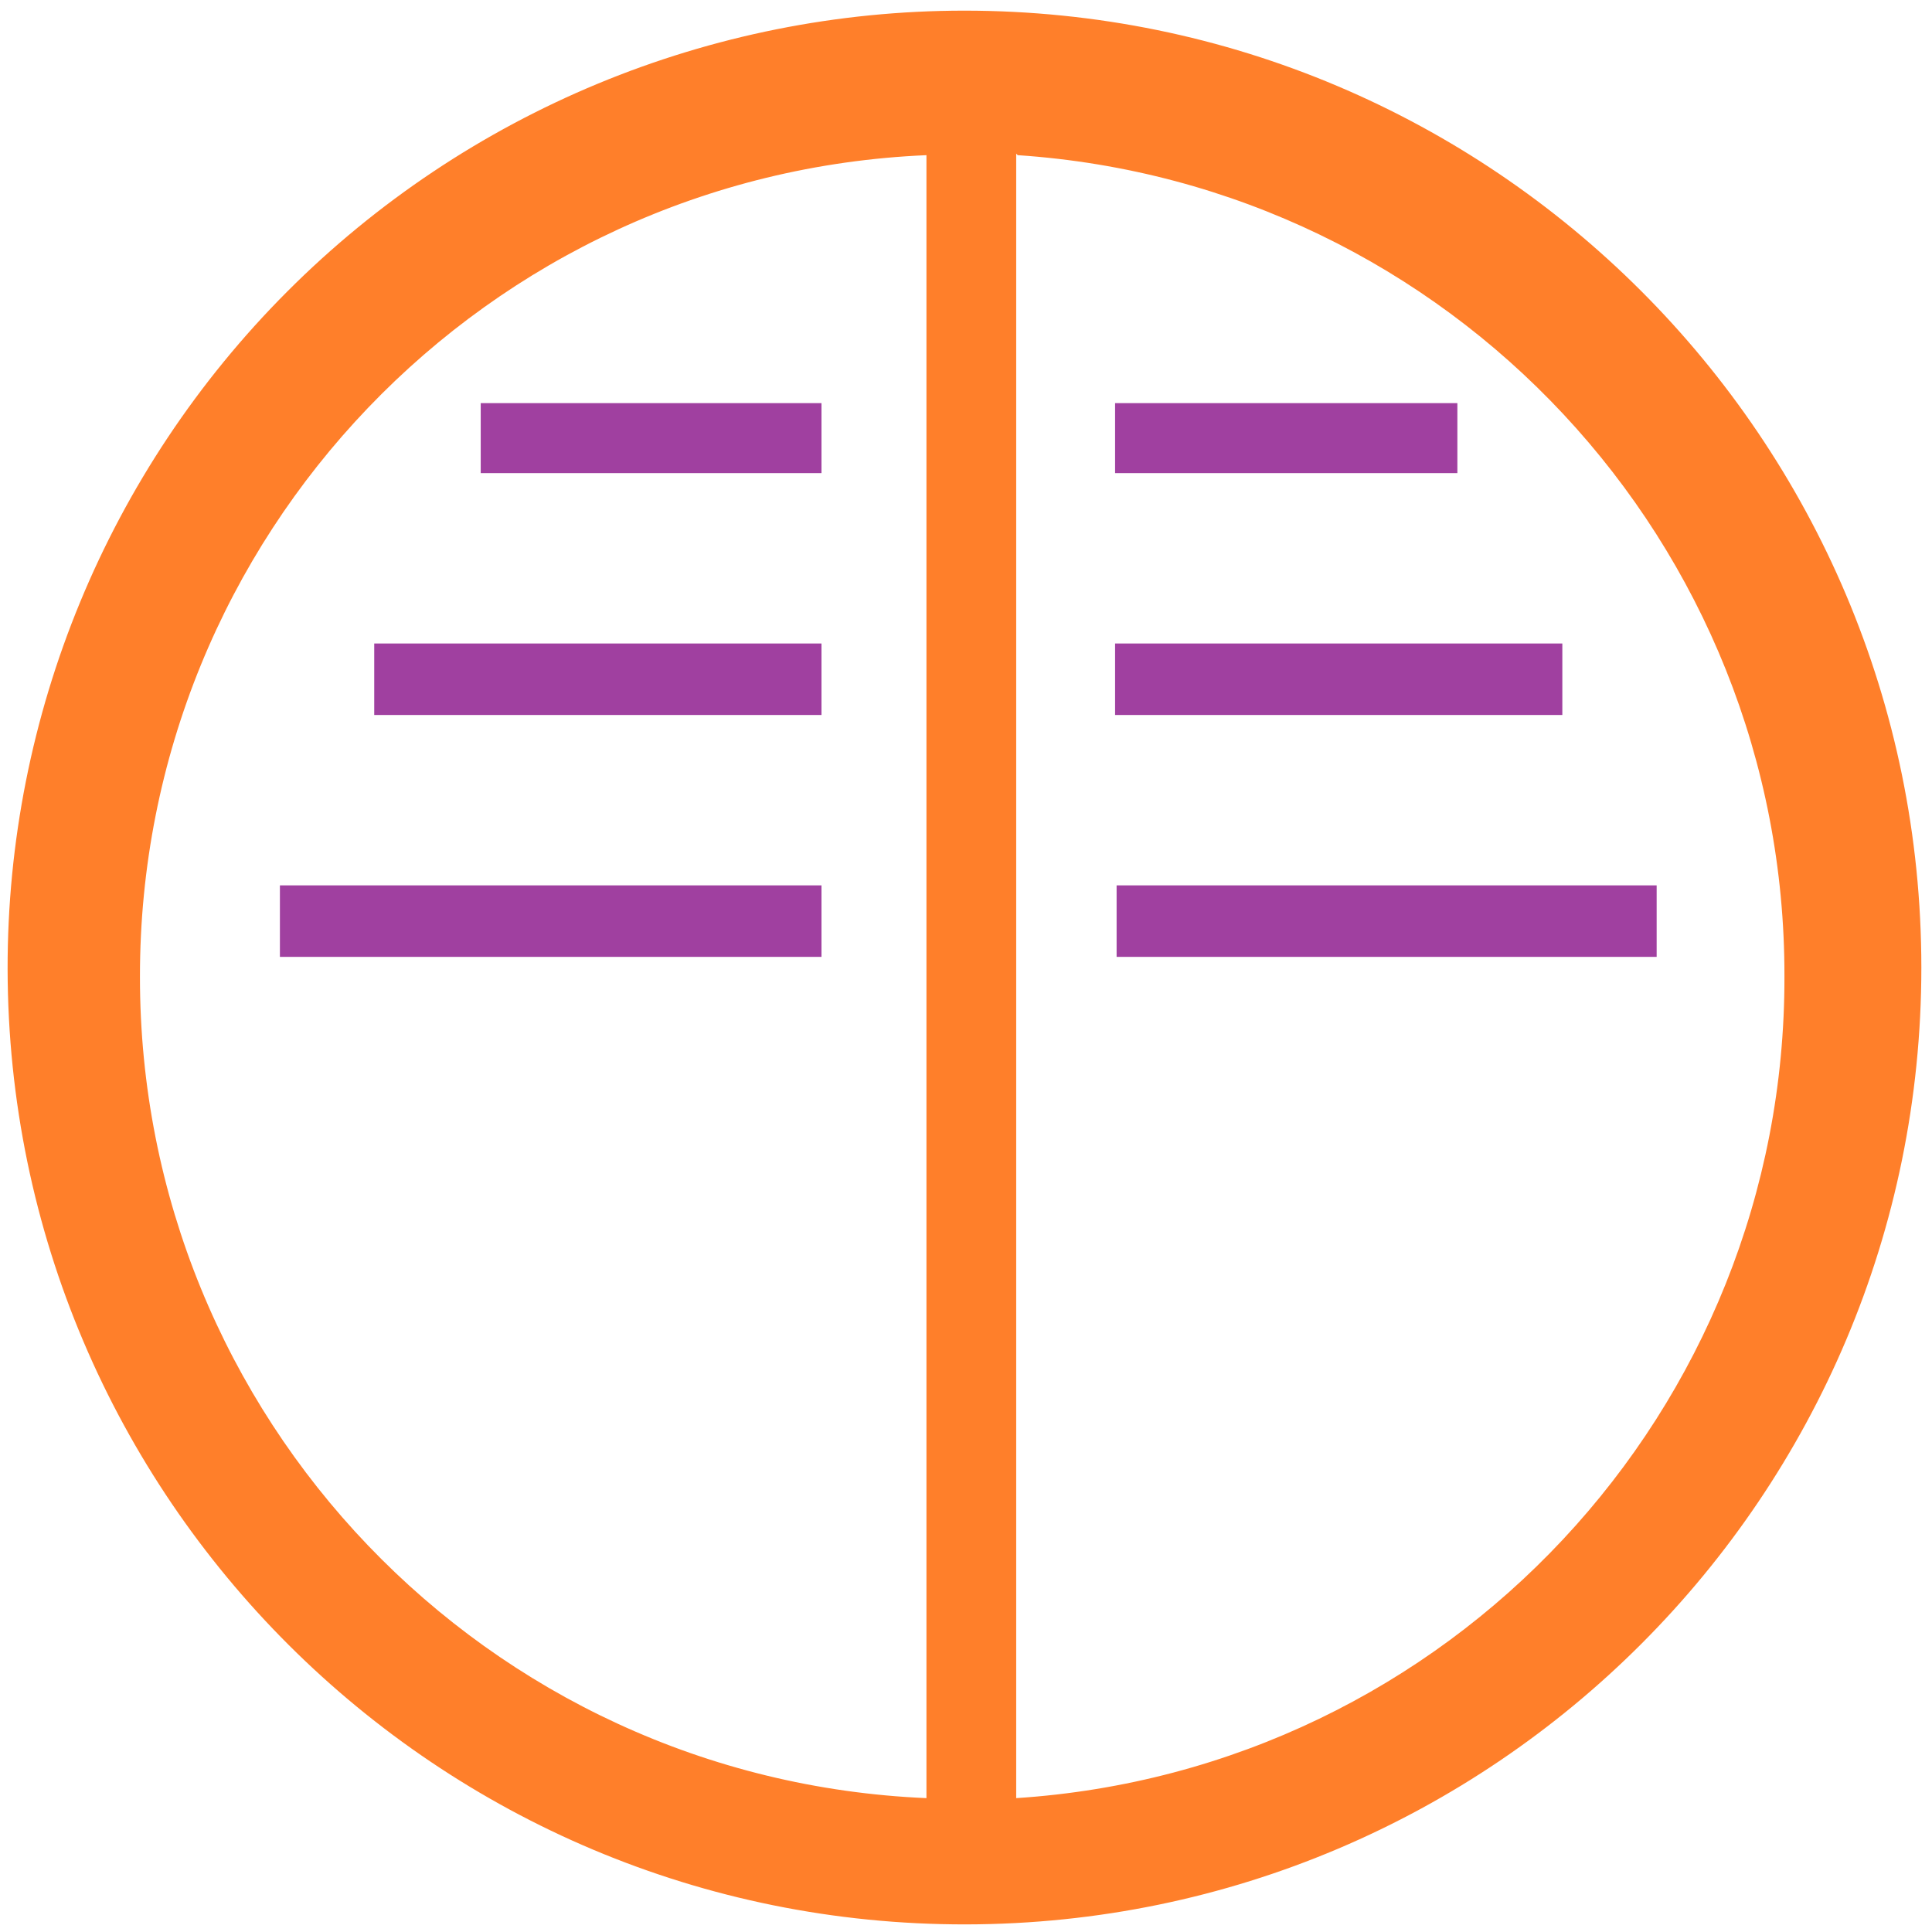
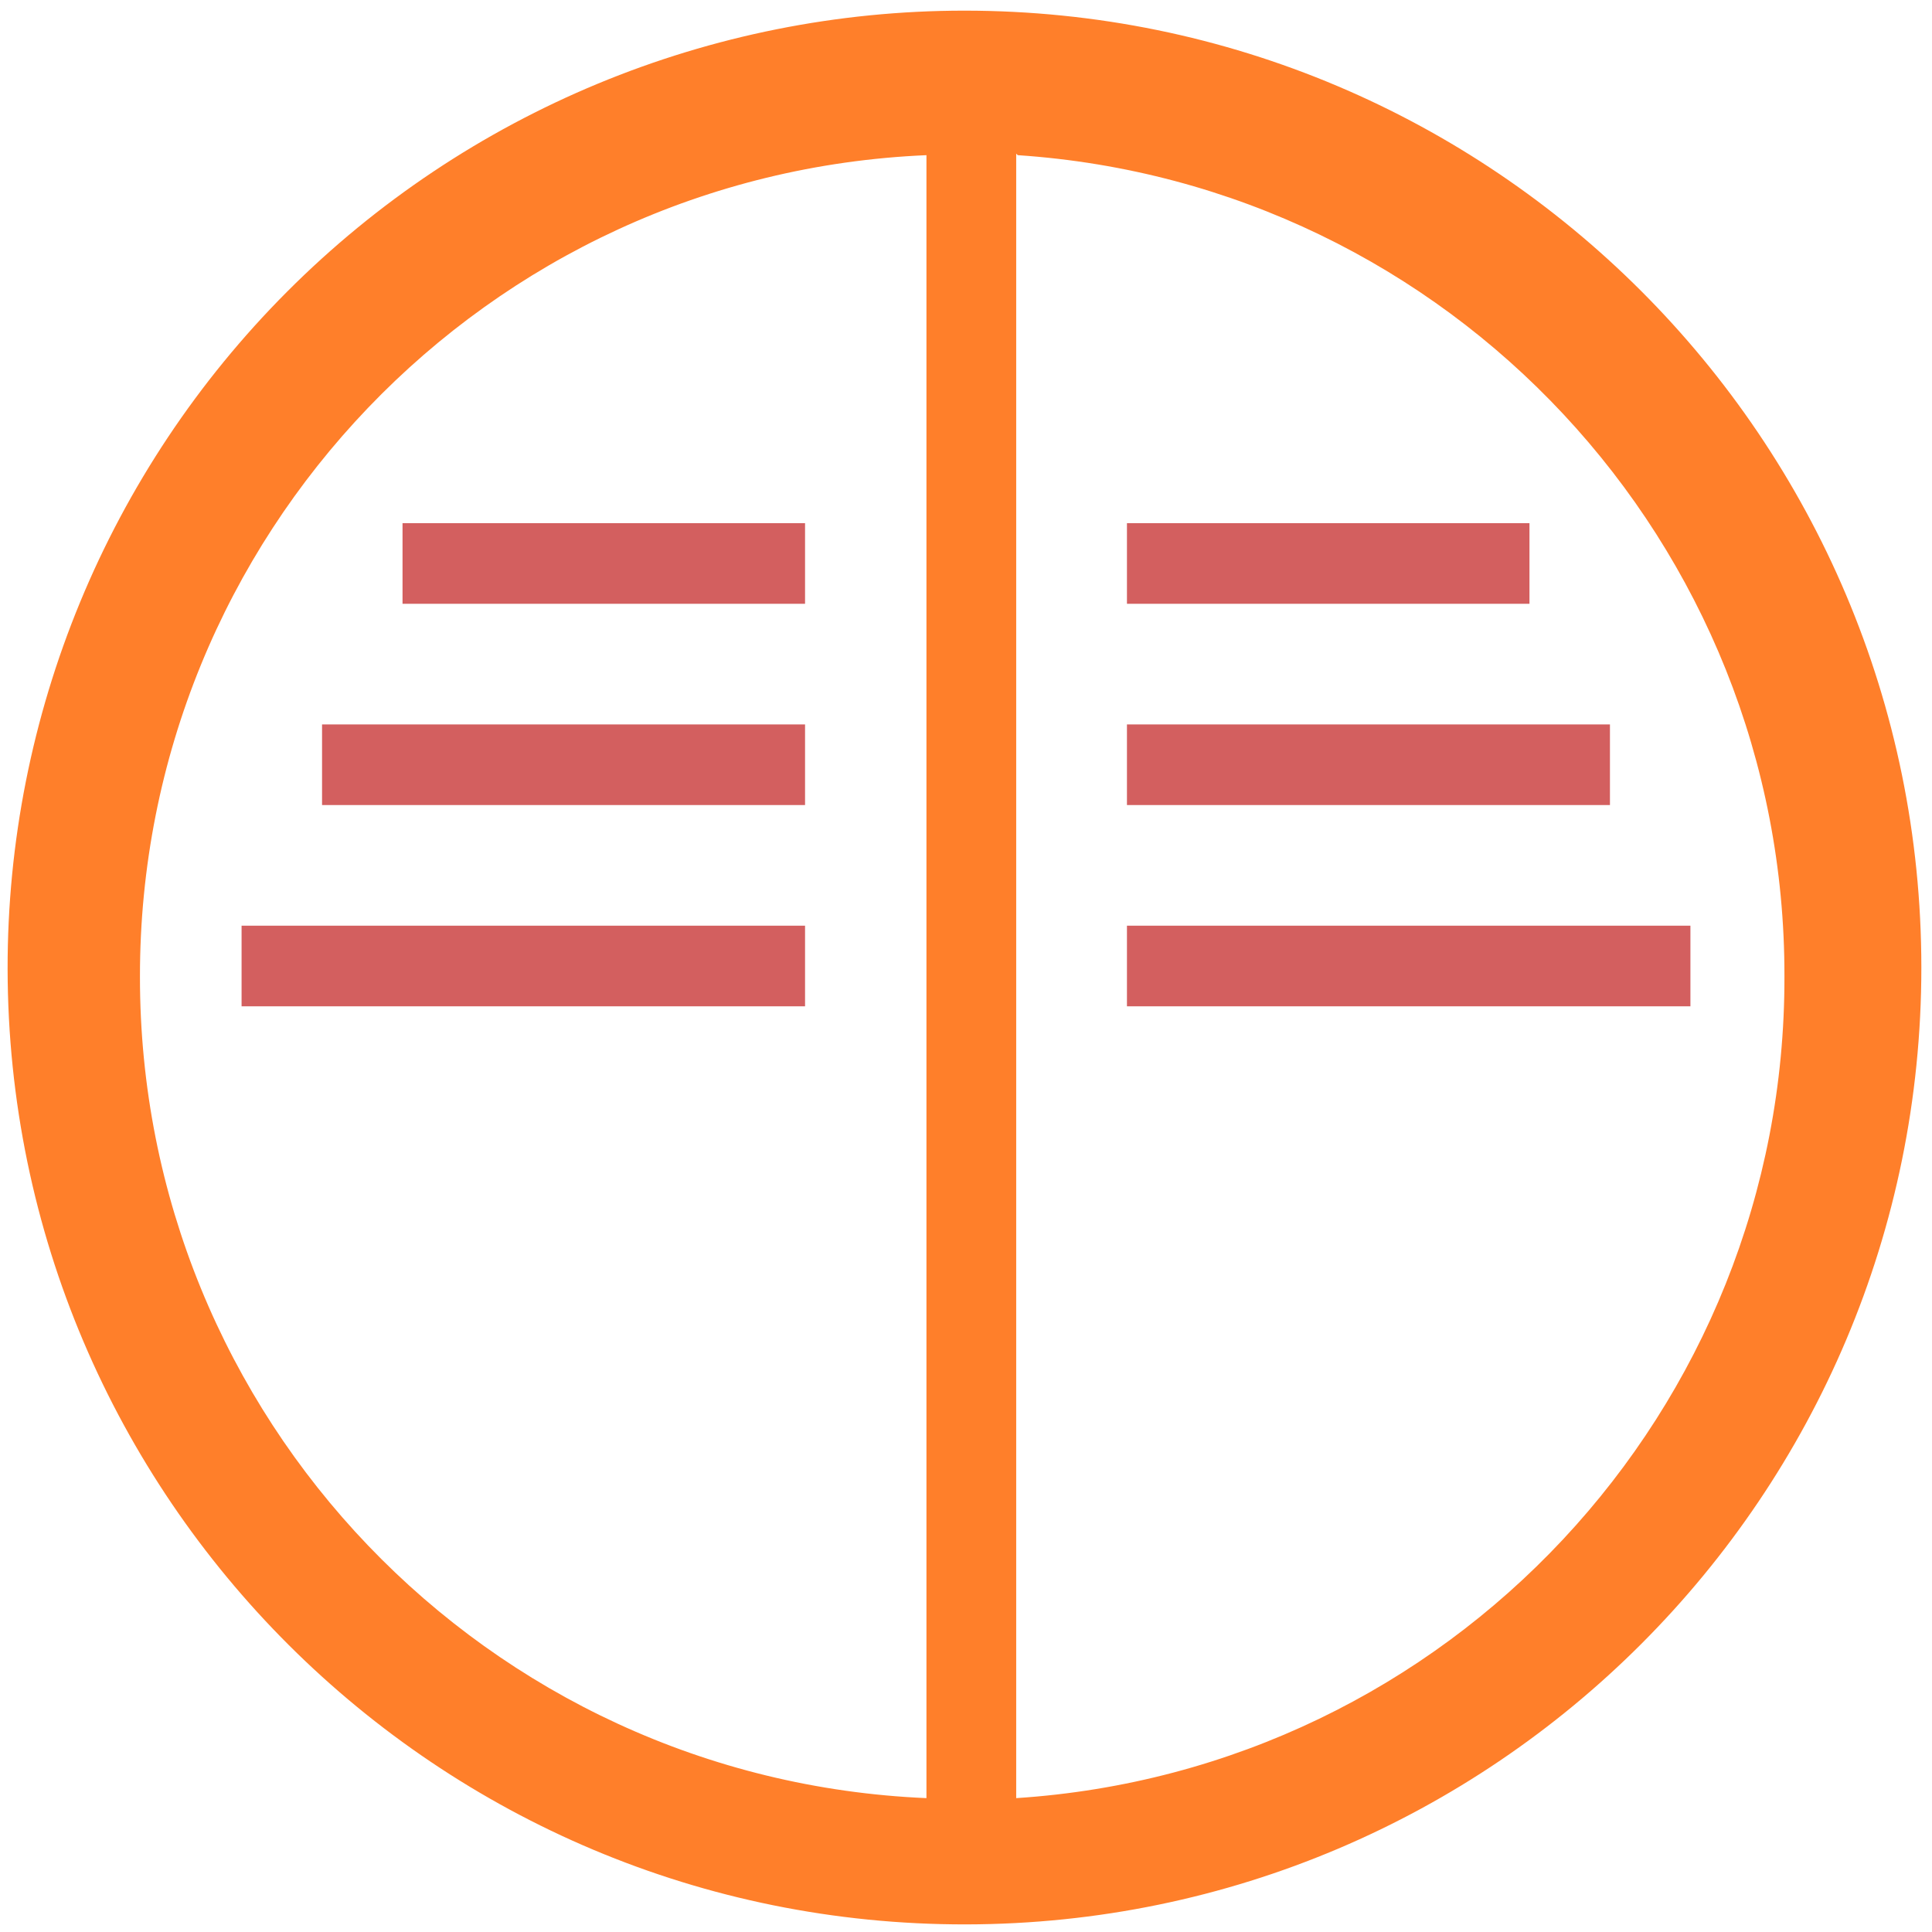
<svg xmlns="http://www.w3.org/2000/svg" width="48" height="48" viewBox="0 0 12.7 12.7" version="1.1" id="svg6">
  <defs id="defs10" />
  <path d="M 6.34,0.07 A 6.29,6.29 0 0 0 0.05,6.37 6.29,6.29 0 0 0 6.35,12.65 6.29,6.29 0 0 0 12.63,6.36 6.29,6.29 0 0 0 6.34,0.07 Z M 6.09,1.02 v 10.8 A 5.4,5.4 0 0 1 0.92,6.42 5.4,5.4 0 0 1 6.09,1.02 Z m 0.6,0 a 5.4,5.4 0 0 1 5.04,5.4 5.4,5.4 0 0 1 -5.05,5.4 V 1.01 Z" id="path2" style="fill:#ff7f2a" />
-   <path d="M 3.16,2.65 V 3.11 H 5.4 V 2.65 Z m 4.17,0 V 3.11 H 9.58 V 2.65 Z M 2.46,4.23 V 4.7 H 5.4 V 4.23 Z m 4.87,0 V 4.7 h 2.94 V 4.23 Z M 1.84,5.82 V 6.29 H 5.4 V 5.82 Z m 5.5,0 v 0.47 h 3.55 V 5.82 H 7.33 Z" id="path4" style="opacity:0.75;fill:#800080" />
+   <path d="M 2.646,3.44 V 3.969 H 5.292 V 3.439 H 2.646 Z m 4.762,0 v 0.529 h 2.646 V 3.439 H 7.408 Z M 2.117,4.762 v 0.53 h 3.175 v -0.53 z m 5.291,0 v 0.53 h 3.175 v -0.53 z m -5.82,1.323 v 0.53 H 5.292 V 6.085 H 1.587 Z m 5.82,0 v 0.53 h 3.704 v -0.53 z" id="path4" style="opacity:0.8;fill:#c83737;paint-order:stroke fill markers" />
</svg>
